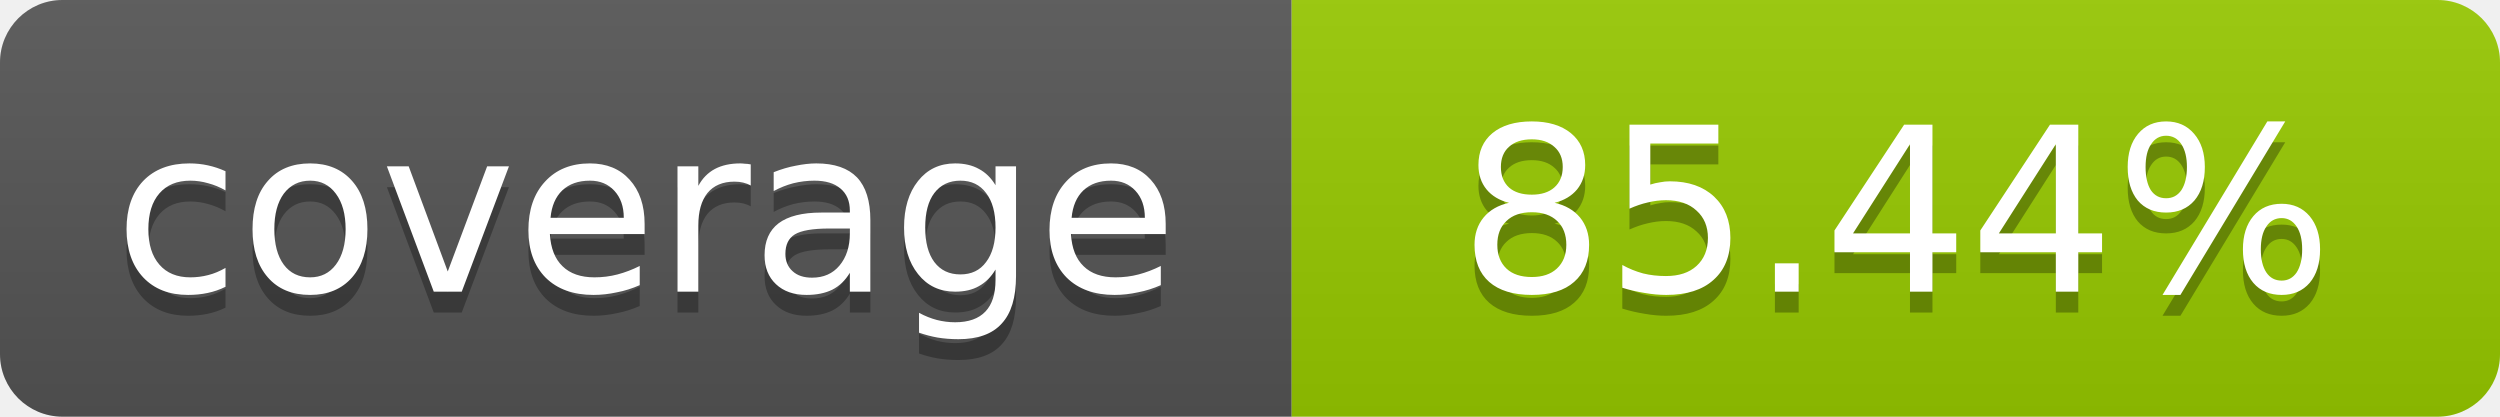
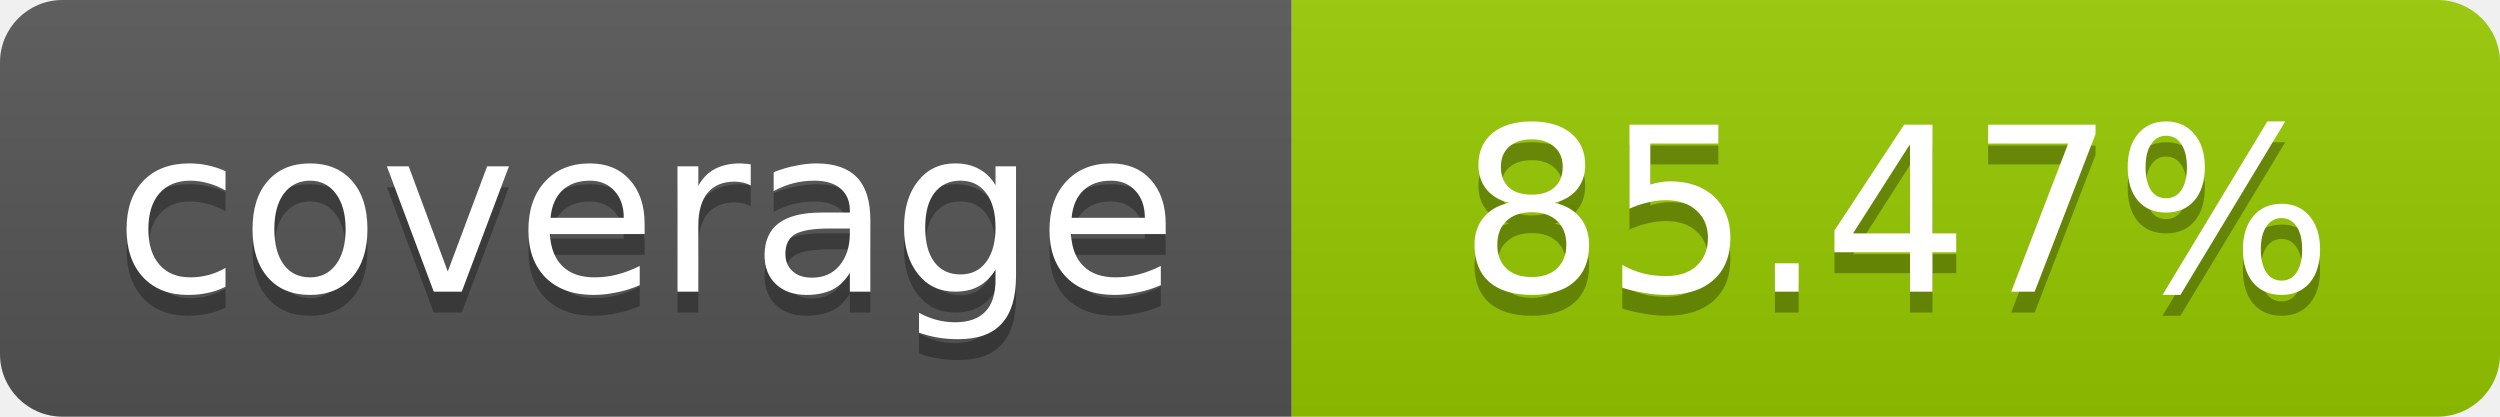
- <svg xmlns="http://www.w3.org/2000/svg" width="120" height="20" role="img" aria-label="coverage: 85.44%">
+ <svg xmlns="http://www.w3.org/2000/svg" width="120" height="20" role="img" aria-label="coverage: 85.47%">
  <linearGradient id="s" x2="0" y2="100%">
    <stop offset="0" stop-color="#bbb" stop-opacity=".1" />
    <stop offset="1" stop-opacity=".1" />
  </linearGradient>
  <clipPath id="r">
    <rect width="120" height="20" rx="3" fill="#fff" />
  </clipPath>
  <g clip-path="url(#r)">
    <rect width="62" height="20" fill="#555" />
    <rect x="62" width="58" height="20" fill="#97CA00" />
    <rect width="120" height="20" fill="url(#s)" />
  </g>
  <g fill="#fff" text-anchor="middle" font-family="Verdana,Geneva,DejaVu Sans,sans-serif" font-size="11">
    <text x="31" y="15" fill="#010101" fill-opacity=".3">coverage</text>
    <text x="31" y="14">coverage</text>
-     <text x="91" y="15" fill="#010101" fill-opacity=".3">85.44%</text>
-     <text x="91" y="14">85.44%</text>
+     <text x="91" y="15" fill="#010101" fill-opacity=".3">85.47%</text>
+     <text x="91" y="14">85.47%</text>
  </g>
</svg>
